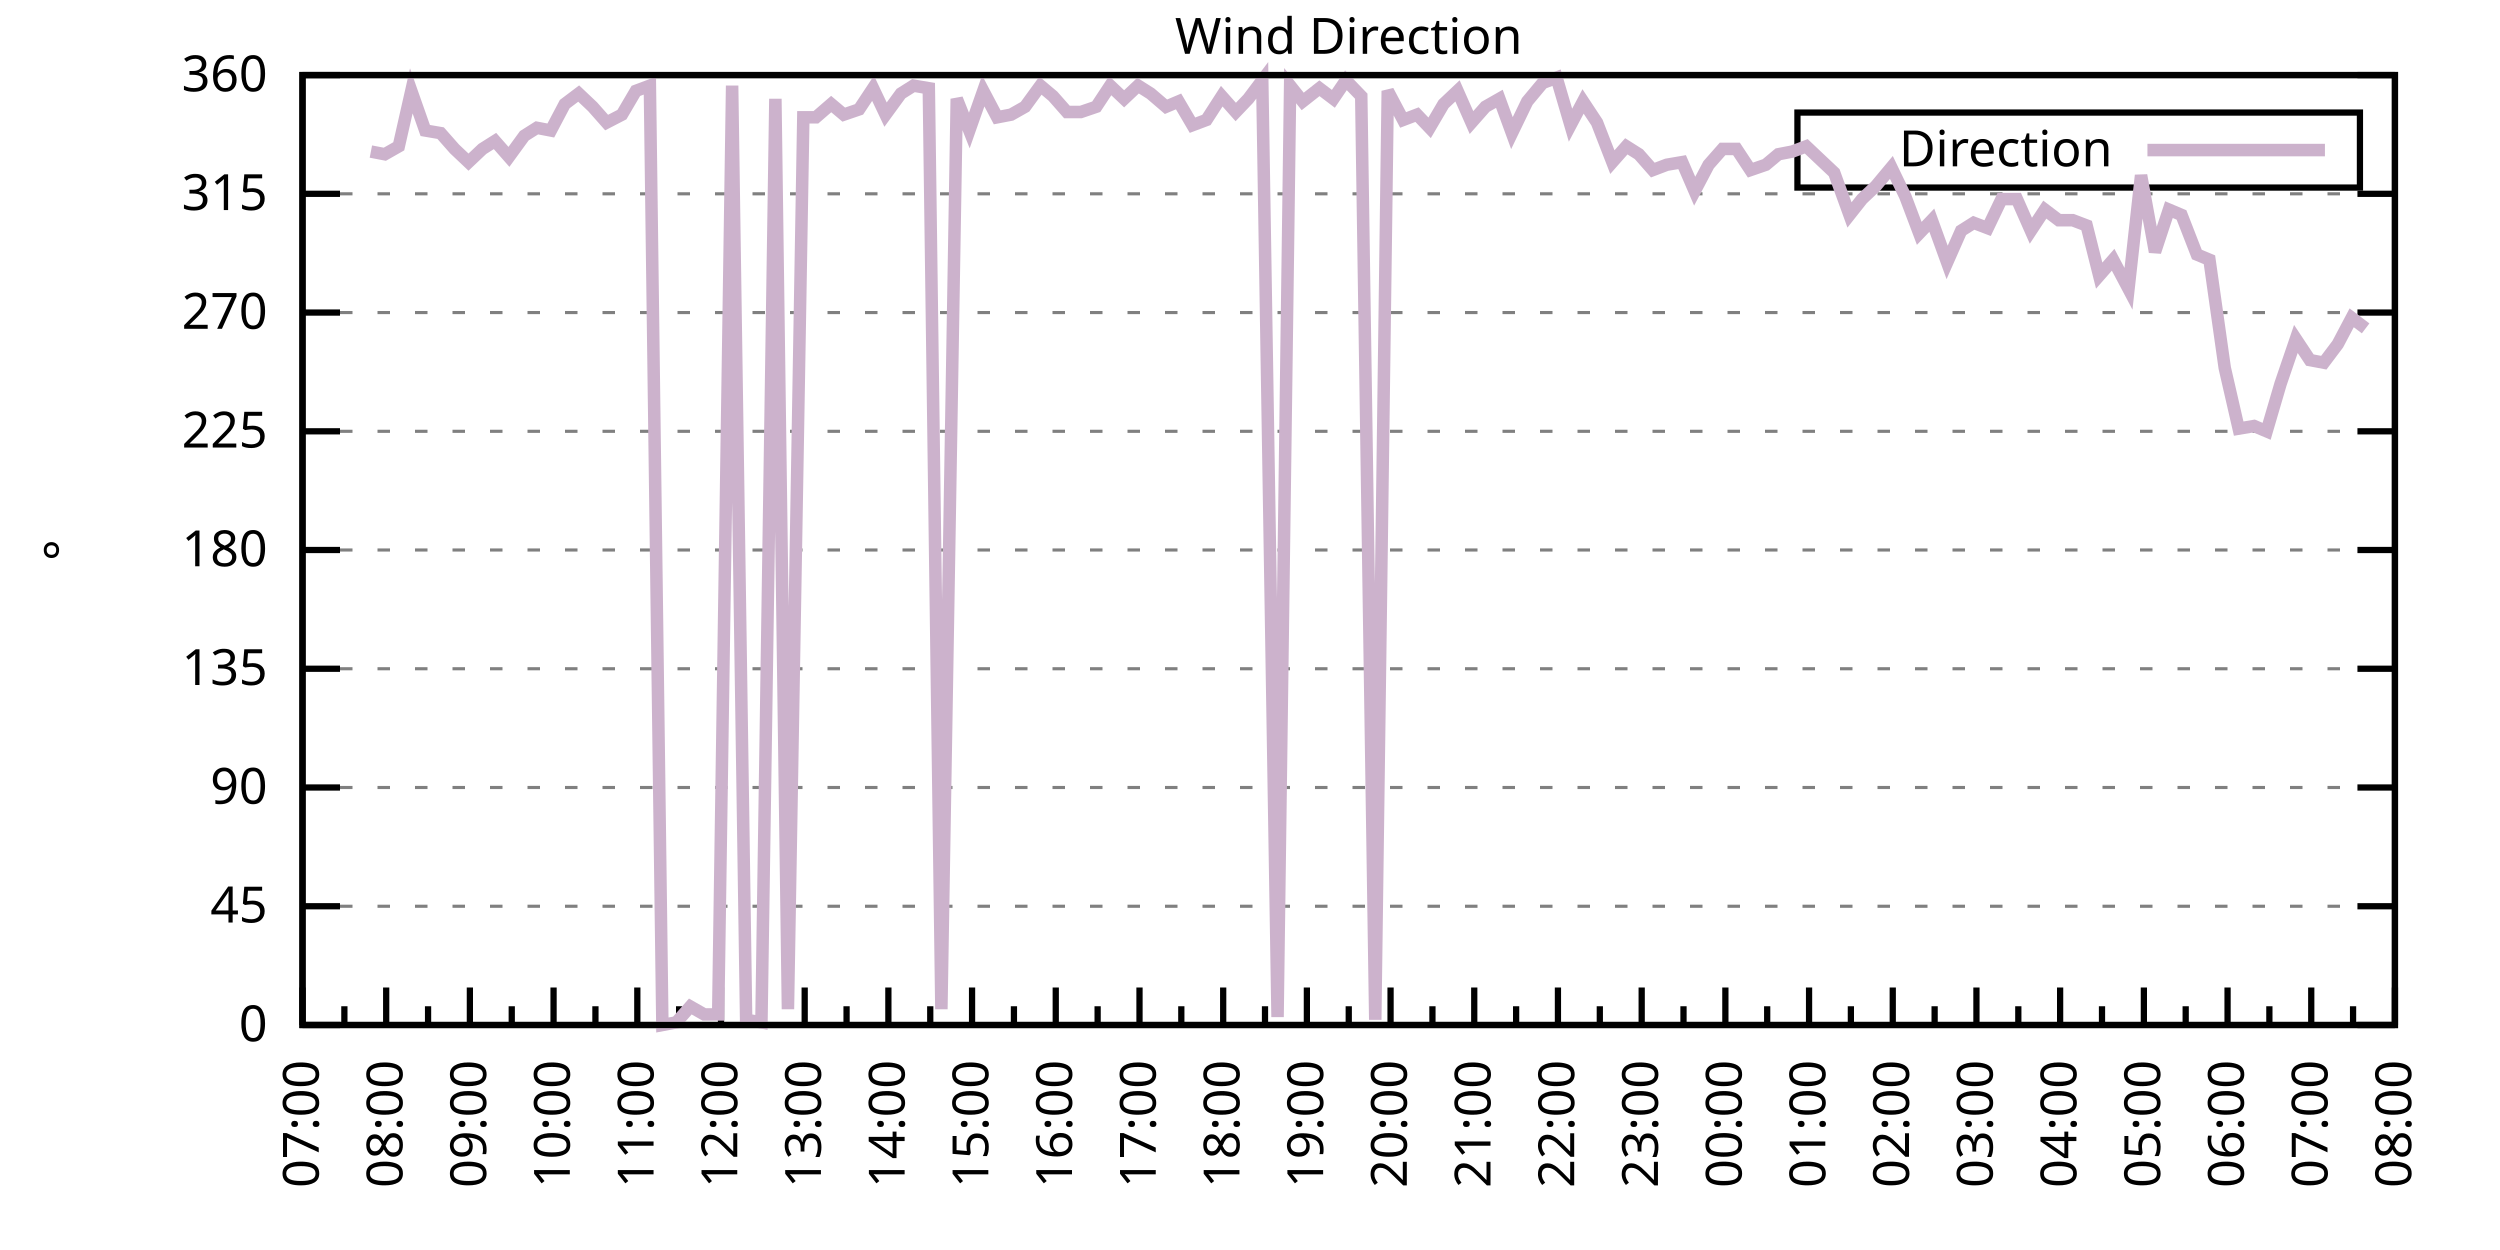
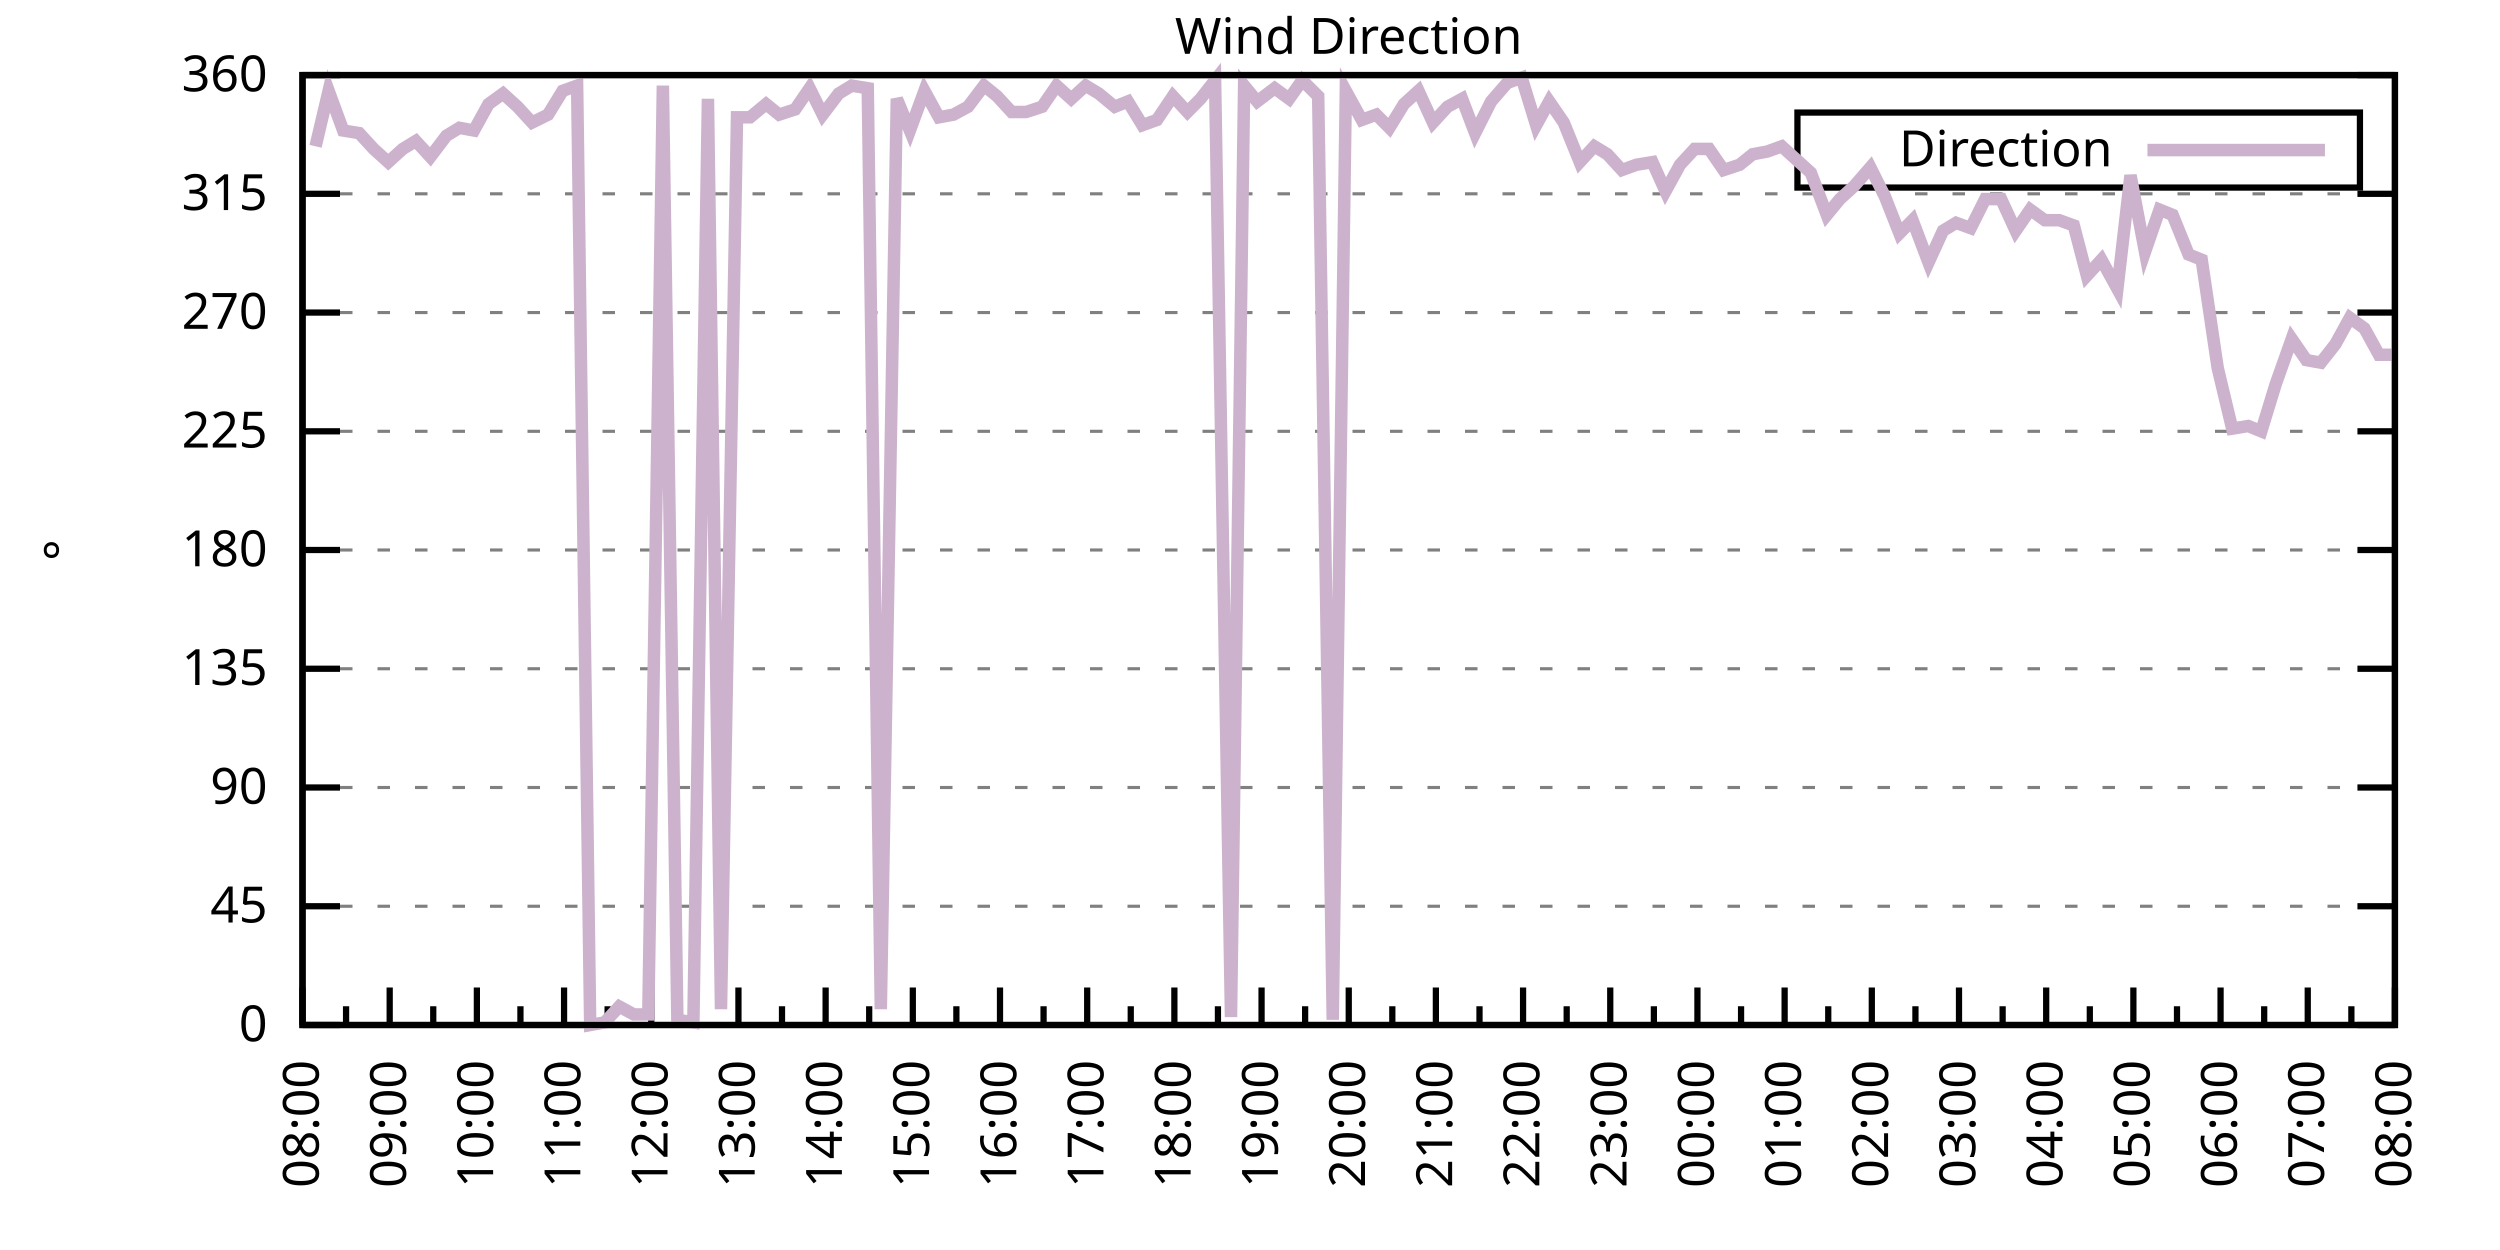
<svg xmlns="http://www.w3.org/2000/svg" xmlns:xlink="http://www.w3.org/1999/xlink" width="400" height="200" viewBox="0 0 400 200">
  <g id="gnuplot_canvas">
    <rect x="0" y="0" width="400" height="200" fill="none" />
    <defs>
      <circle id="gpDot" r="0.5" stroke-width="0.5" stroke="currentColor" />
      <path id="gpPt0" stroke-width="0.333" stroke="currentColor" d="M-1,0 h2 M0,-1 v2" />
      <path id="gpPt1" stroke-width="0.333" stroke="currentColor" d="M-1,-1 L1,1 M1,-1 L-1,1" />
      <path id="gpPt2" stroke-width="0.333" stroke="currentColor" d="M-1,0 L1,0 M0,-1 L0,1 M-1,-1 L1,1 M-1,1 L1,-1" />
      <rect id="gpPt3" stroke-width="0.333" stroke="currentColor" x="-1" y="-1" width="2" height="2" />
      <rect id="gpPt4" stroke-width="0.333" stroke="currentColor" fill="currentColor" x="-1" y="-1" width="2" height="2" />
      <circle id="gpPt5" stroke-width="0.333" stroke="currentColor" cx="0" cy="0" r="1" />
      <use xlink:href="#gpPt5" id="gpPt6" fill="currentColor" stroke="none" />
      <path id="gpPt7" stroke-width="0.333" stroke="currentColor" d="M0,-1.33 L-1.33,0.67 L1.33,0.67 z" />
      <use xlink:href="#gpPt7" id="gpPt8" fill="currentColor" stroke="none" />
      <use xlink:href="#gpPt7" id="gpPt9" stroke="currentColor" transform="rotate(180)" />
      <use xlink:href="#gpPt9" id="gpPt10" fill="currentColor" stroke="none" />
      <use xlink:href="#gpPt3" id="gpPt11" stroke="currentColor" transform="rotate(45)" />
      <use xlink:href="#gpPt11" id="gpPt12" fill="currentColor" stroke="none" />
      <path id="gpPt13" stroke-width="0.333" stroke="currentColor" d="M0,1.330 L1.265,0.411 L0.782,-1.067 L-0.782,-1.076 L-1.265,0.411 z" />
      <use xlink:href="#gpPt13" id="gpPt14" fill="currentColor" stroke="none" />
      <filter id="textbox" filterUnits="objectBoundingBox" x="0" y="0" height="1" width="1">
        <feFlood flood-color="white" flood-opacity="1" result="bgnd" />
        <feComposite in="SourceGraphic" in2="bgnd" operator="atop" />
      </filter>
      <filter id="greybox" filterUnits="objectBoundingBox" x="0" y="0" height="1" width="1">
        <feFlood flood-color="lightgrey" flood-opacity="1" result="grey" />
        <feComposite in="SourceGraphic" in2="grey" operator="atop" />
      </filter>
    </defs>
    <g fill="none" color="white" stroke="currentColor" stroke-width="1.00" stroke-linecap="butt" stroke-linejoin="miter">
</g>
    <g fill="none" color="black" stroke="currentColor" stroke-width="1.00" stroke-linecap="butt" stroke-linejoin="miter">
      <g stroke="none" shape-rendering="crispEdges">
        <polygon fill="rgb(255, 255, 255)" points="48.40,164.00 383.18,164.00 383.18,12.02 48.40,12.02 " />
      </g>
    </g>
    <g fill="none" color="black" stroke="currentColor" stroke-width="1.00" stroke-linecap="butt" stroke-linejoin="miter">
</g>
    <g fill="none" color="black" stroke="black" stroke-width="0.50" stroke-linecap="butt" stroke-linejoin="miter">
</g>
    <g fill="none" color="gray" stroke="currentColor" stroke-width="0.50" stroke-linecap="butt" stroke-linejoin="miter">
      <path stroke="gray" stroke-dasharray="2,4" class="gridline" d="M48.40,164.00 L383.19,164.00  " />
    </g>
    <g fill="none" color="gray" stroke="gray" stroke-width="1.00" stroke-linecap="butt" stroke-linejoin="miter">
</g>
    <g fill="none" color="black" stroke="currentColor" stroke-width="1.00" stroke-linecap="butt" stroke-linejoin="miter">
      <path stroke="black" d="M48.40,164.00 L54.40,164.00 M383.19,164.00 L377.19,164.00  " />
      <g transform="translate(42.80,166.60)" stroke="none" fill="black" font-family="Sans" font-size="8.00" text-anchor="end">
        <text>
          <tspan font-family="Sans"> 0</tspan>
        </text>
      </g>
    </g>
    <g fill="none" color="black" stroke="currentColor" stroke-width="1.00" stroke-linecap="butt" stroke-linejoin="miter">
</g>
    <g fill="none" color="black" stroke="black" stroke-width="0.50" stroke-linecap="butt" stroke-linejoin="miter">
</g>
    <g fill="none" color="gray" stroke="currentColor" stroke-width="0.50" stroke-linecap="butt" stroke-linejoin="miter">
      <path stroke="gray" stroke-dasharray="2,4" class="gridline" d="M48.40,145.00 L383.19,145.00  " />
    </g>
    <g fill="none" color="gray" stroke="gray" stroke-width="1.00" stroke-linecap="butt" stroke-linejoin="miter">
</g>
    <g fill="none" color="black" stroke="currentColor" stroke-width="1.00" stroke-linecap="butt" stroke-linejoin="miter">
      <path stroke="black" d="M48.40,145.00 L54.40,145.00 M383.19,145.00 L377.19,145.00  " />
      <g transform="translate(42.80,147.60)" stroke="none" fill="black" font-family="Sans" font-size="8.00" text-anchor="end">
        <text>
          <tspan font-family="Sans"> 45</tspan>
        </text>
      </g>
    </g>
    <g fill="none" color="black" stroke="currentColor" stroke-width="1.00" stroke-linecap="butt" stroke-linejoin="miter">
</g>
    <g fill="none" color="black" stroke="black" stroke-width="0.50" stroke-linecap="butt" stroke-linejoin="miter">
</g>
    <g fill="none" color="gray" stroke="currentColor" stroke-width="0.50" stroke-linecap="butt" stroke-linejoin="miter">
      <path stroke="gray" stroke-dasharray="2,4" class="gridline" d="M48.40,126.00 L383.19,126.00  " />
    </g>
    <g fill="none" color="gray" stroke="gray" stroke-width="1.00" stroke-linecap="butt" stroke-linejoin="miter">
</g>
    <g fill="none" color="black" stroke="currentColor" stroke-width="1.00" stroke-linecap="butt" stroke-linejoin="miter">
      <path stroke="black" d="M48.40,126.00 L54.40,126.00 M383.19,126.00 L377.19,126.00  " />
      <g transform="translate(42.80,128.60)" stroke="none" fill="black" font-family="Sans" font-size="8.00" text-anchor="end">
        <text>
          <tspan font-family="Sans"> 90</tspan>
        </text>
      </g>
    </g>
    <g fill="none" color="black" stroke="currentColor" stroke-width="1.00" stroke-linecap="butt" stroke-linejoin="miter">
</g>
    <g fill="none" color="black" stroke="black" stroke-width="0.50" stroke-linecap="butt" stroke-linejoin="miter">
</g>
    <g fill="none" color="gray" stroke="currentColor" stroke-width="0.50" stroke-linecap="butt" stroke-linejoin="miter">
      <path stroke="gray" stroke-dasharray="2,4" class="gridline" d="M48.40,107.00 L383.19,107.00  " />
    </g>
    <g fill="none" color="gray" stroke="gray" stroke-width="1.00" stroke-linecap="butt" stroke-linejoin="miter">
</g>
    <g fill="none" color="black" stroke="currentColor" stroke-width="1.00" stroke-linecap="butt" stroke-linejoin="miter">
      <path stroke="black" d="M48.40,107.00 L54.40,107.00 M383.19,107.00 L377.19,107.00  " />
      <g transform="translate(42.80,109.60)" stroke="none" fill="black" font-family="Sans" font-size="8.00" text-anchor="end">
        <text>
          <tspan font-family="Sans"> 135</tspan>
        </text>
      </g>
    </g>
    <g fill="none" color="black" stroke="currentColor" stroke-width="1.00" stroke-linecap="butt" stroke-linejoin="miter">
</g>
    <g fill="none" color="black" stroke="black" stroke-width="0.50" stroke-linecap="butt" stroke-linejoin="miter">
</g>
    <g fill="none" color="gray" stroke="currentColor" stroke-width="0.50" stroke-linecap="butt" stroke-linejoin="miter">
      <path stroke="gray" stroke-dasharray="2,4" class="gridline" d="M48.40,88.00 L383.19,88.00  " />
    </g>
    <g fill="none" color="gray" stroke="gray" stroke-width="1.00" stroke-linecap="butt" stroke-linejoin="miter">
</g>
    <g fill="none" color="black" stroke="currentColor" stroke-width="1.00" stroke-linecap="butt" stroke-linejoin="miter">
      <path stroke="black" d="M48.40,88.00 L54.40,88.00 M383.19,88.00 L377.19,88.00  " />
      <g transform="translate(42.80,90.60)" stroke="none" fill="black" font-family="Sans" font-size="8.00" text-anchor="end">
        <text>
          <tspan font-family="Sans"> 180</tspan>
        </text>
      </g>
    </g>
    <g fill="none" color="black" stroke="currentColor" stroke-width="1.00" stroke-linecap="butt" stroke-linejoin="miter">
</g>
    <g fill="none" color="black" stroke="black" stroke-width="0.50" stroke-linecap="butt" stroke-linejoin="miter">
</g>
    <g fill="none" color="gray" stroke="currentColor" stroke-width="0.50" stroke-linecap="butt" stroke-linejoin="miter">
      <path stroke="gray" stroke-dasharray="2,4" class="gridline" d="M48.40,69.01 L383.19,69.01  " />
    </g>
    <g fill="none" color="gray" stroke="gray" stroke-width="1.00" stroke-linecap="butt" stroke-linejoin="miter">
</g>
    <g fill="none" color="black" stroke="currentColor" stroke-width="1.00" stroke-linecap="butt" stroke-linejoin="miter">
      <path stroke="black" d="M48.40,69.01 L54.40,69.01 M383.19,69.01 L377.19,69.01  " />
      <g transform="translate(42.80,71.61)" stroke="none" fill="black" font-family="Sans" font-size="8.00" text-anchor="end">
        <text>
          <tspan font-family="Sans"> 225</tspan>
        </text>
      </g>
    </g>
    <g fill="none" color="black" stroke="currentColor" stroke-width="1.00" stroke-linecap="butt" stroke-linejoin="miter">
</g>
    <g fill="none" color="black" stroke="black" stroke-width="0.50" stroke-linecap="butt" stroke-linejoin="miter">
</g>
    <g fill="none" color="gray" stroke="currentColor" stroke-width="0.50" stroke-linecap="butt" stroke-linejoin="miter">
      <path stroke="gray" stroke-dasharray="2,4" class="gridline" d="M48.40,50.01 L383.19,50.01  " />
    </g>
    <g fill="none" color="gray" stroke="gray" stroke-width="1.00" stroke-linecap="butt" stroke-linejoin="miter">
</g>
    <g fill="none" color="black" stroke="currentColor" stroke-width="1.00" stroke-linecap="butt" stroke-linejoin="miter">
      <path stroke="black" d="M48.40,50.01 L54.40,50.01 M383.19,50.01 L377.19,50.01  " />
      <g transform="translate(42.80,52.61)" stroke="none" fill="black" font-family="Sans" font-size="8.00" text-anchor="end">
        <text>
          <tspan font-family="Sans"> 270</tspan>
        </text>
      </g>
    </g>
    <g fill="none" color="black" stroke="currentColor" stroke-width="1.00" stroke-linecap="butt" stroke-linejoin="miter">
</g>
    <g fill="none" color="black" stroke="black" stroke-width="0.50" stroke-linecap="butt" stroke-linejoin="miter">
</g>
    <g fill="none" color="gray" stroke="currentColor" stroke-width="0.50" stroke-linecap="butt" stroke-linejoin="miter">
      <path stroke="gray" stroke-dasharray="2,4" class="gridline" d="M48.40,31.01 L383.19,31.01  " />
    </g>
    <g fill="none" color="gray" stroke="gray" stroke-width="1.00" stroke-linecap="butt" stroke-linejoin="miter">
</g>
    <g fill="none" color="black" stroke="currentColor" stroke-width="1.00" stroke-linecap="butt" stroke-linejoin="miter">
      <path stroke="black" d="M48.40,31.01 L54.40,31.01 M383.19,31.01 L377.19,31.01  " />
      <g transform="translate(42.80,33.61)" stroke="none" fill="black" font-family="Sans" font-size="8.00" text-anchor="end">
        <text>
          <tspan font-family="Sans"> 315</tspan>
        </text>
      </g>
    </g>
    <g fill="none" color="black" stroke="currentColor" stroke-width="1.00" stroke-linecap="butt" stroke-linejoin="miter">
</g>
    <g fill="none" color="black" stroke="black" stroke-width="0.50" stroke-linecap="butt" stroke-linejoin="miter">
</g>
    <g fill="none" color="gray" stroke="currentColor" stroke-width="0.50" stroke-linecap="butt" stroke-linejoin="miter">
      <path stroke="gray" stroke-dasharray="2,4" class="gridline" d="M48.40,12.01 L383.19,12.01  " />
    </g>
    <g fill="none" color="gray" stroke="gray" stroke-width="1.00" stroke-linecap="butt" stroke-linejoin="miter">
</g>
    <g fill="none" color="black" stroke="currentColor" stroke-width="1.00" stroke-linecap="butt" stroke-linejoin="miter">
      <path stroke="black" d="M48.40,12.01 L54.40,12.01 M383.19,12.01 L377.19,12.01  " />
      <g transform="translate(42.80,14.61)" stroke="none" fill="black" font-family="Sans" font-size="8.00" text-anchor="end">
        <text>
          <tspan font-family="Sans"> 360</tspan>
        </text>
      </g>
    </g>
    <g fill="none" color="black" stroke="currentColor" stroke-width="1.00" stroke-linecap="butt" stroke-linejoin="miter">
      <path stroke="black" d="M48.40,164.00 L48.40,158.00  " />
      <g transform="translate(51.00,169.60) rotate(270)" stroke="none" fill="black" font-family="Sans" font-size="8.00" text-anchor="end">
        <text>
+           <tspan font-family="Sans">08:00</tspan>
+         </text>
+       </g>
+     </g>
+     <g fill="none" color="black" stroke="currentColor" stroke-width="1.00" stroke-linecap="butt" stroke-linejoin="miter">
+       <path stroke="black" d="M55.37,164.00 L55.37,161.00 M62.35,164.00 L62.35,158.00  " />
+       <g transform="translate(64.95,169.60) rotate(270)" stroke="none" fill="black" font-family="Sans" font-size="8.00" text-anchor="end">
+         <text>
+           <tspan font-family="Sans">09:00</tspan>
+         </text>
+       </g>
+     </g>
+     <g fill="none" color="black" stroke="currentColor" stroke-width="1.00" stroke-linecap="butt" stroke-linejoin="miter">
+       <path stroke="black" d="M69.32,164.00 L69.32,161.00 M76.30,164.00 L76.30,158.00  " />
+       <g transform="translate(78.90,169.60) rotate(270)" stroke="none" fill="black" font-family="Sans" font-size="8.00" text-anchor="end">
+         <text>
+           <tspan font-family="Sans">10:00</tspan>
+         </text>
+       </g>
+     </g>
+     <g fill="none" color="black" stroke="currentColor" stroke-width="1.00" stroke-linecap="butt" stroke-linejoin="miter">
+       <path stroke="black" d="M83.27,164.00 L83.27,161.00 M90.25,164.00 L90.25,158.00  " />
+       <g transform="translate(92.85,169.60) rotate(270)" stroke="none" fill="black" font-family="Sans" font-size="8.00" text-anchor="end">
+         <text>
+           <tspan font-family="Sans">11:00</tspan>
+         </text>
+       </g>
+     </g>
+     <g fill="none" color="black" stroke="currentColor" stroke-width="1.00" stroke-linecap="butt" stroke-linejoin="miter">
+       <path stroke="black" d="M97.22,164.00 L97.22,161.00 M104.20,164.00 L104.20,158.00  " />
+       <g transform="translate(106.80,169.60) rotate(270)" stroke="none" fill="black" font-family="Sans" font-size="8.00" text-anchor="end">
+         <text>
+           <tspan font-family="Sans">12:00</tspan>
+         </text>
+       </g>
+     </g>
+     <g fill="none" color="black" stroke="currentColor" stroke-width="1.00" stroke-linecap="butt" stroke-linejoin="miter">
+       <path stroke="black" d="M111.17,164.00 L111.17,161.00 M118.15,164.00 L118.15,158.00  " />
+       <g transform="translate(120.75,169.60) rotate(270)" stroke="none" fill="black" font-family="Sans" font-size="8.00" text-anchor="end">
+         <text>
+           <tspan font-family="Sans">13:00</tspan>
+         </text>
+       </g>
+     </g>
+     <g fill="none" color="black" stroke="currentColor" stroke-width="1.00" stroke-linecap="butt" stroke-linejoin="miter">
+       <path stroke="black" d="M125.12,164.00 L125.12,161.00 M132.10,164.00 L132.10,158.00  " />
+       <g transform="translate(134.70,169.60) rotate(270)" stroke="none" fill="black" font-family="Sans" font-size="8.00" text-anchor="end">
+         <text>
+           <tspan font-family="Sans">14:00</tspan>
+         </text>
+       </g>
+     </g>
+     <g fill="none" color="black" stroke="currentColor" stroke-width="1.00" stroke-linecap="butt" stroke-linejoin="miter">
+       <path stroke="black" d="M139.07,164.00 L139.07,161.00 M146.05,164.00 L146.05,158.00  " />
+       <g transform="translate(148.65,169.60) rotate(270)" stroke="none" fill="black" font-family="Sans" font-size="8.00" text-anchor="end">
+         <text>
+           <tspan font-family="Sans">15:00</tspan>
+         </text>
+       </g>
+     </g>
+     <g fill="none" color="black" stroke="currentColor" stroke-width="1.00" stroke-linecap="butt" stroke-linejoin="miter">
+       <path stroke="black" d="M153.02,164.00 L153.02,161.00 M160.00,164.00 L160.00,158.00  " />
+       <g transform="translate(162.60,169.60) rotate(270)" stroke="none" fill="black" font-family="Sans" font-size="8.00" text-anchor="end">
+         <text>
+           <tspan font-family="Sans">16:00</tspan>
+         </text>
+       </g>
+     </g>
+     <g fill="none" color="black" stroke="currentColor" stroke-width="1.00" stroke-linecap="butt" stroke-linejoin="miter">
+       <path stroke="black" d="M166.97,164.00 L166.97,161.00 M173.95,164.00 L173.95,158.00  " />
+       <g transform="translate(176.55,169.60) rotate(270)" stroke="none" fill="black" font-family="Sans" font-size="8.00" text-anchor="end">
+         <text>
+           <tspan font-family="Sans">17:00</tspan>
+         </text>
+       </g>
+     </g>
+     <g fill="none" color="black" stroke="currentColor" stroke-width="1.00" stroke-linecap="butt" stroke-linejoin="miter">
+       <path stroke="black" d="M180.92,164.00 L180.92,161.00 M187.90,164.00 L187.90,158.00  " />
+       <g transform="translate(190.50,169.60) rotate(270)" stroke="none" fill="black" font-family="Sans" font-size="8.00" text-anchor="end">
+         <text>
+           <tspan font-family="Sans">18:00</tspan>
+         </text>
+       </g>
+     </g>
+     <g fill="none" color="black" stroke="currentColor" stroke-width="1.00" stroke-linecap="butt" stroke-linejoin="miter">
+       <path stroke="black" d="M194.87,164.00 L194.87,161.00 M201.85,164.00 L201.85,158.00  " />
+       <g transform="translate(204.45,169.60) rotate(270)" stroke="none" fill="black" font-family="Sans" font-size="8.00" text-anchor="end">
+         <text>
+           <tspan font-family="Sans">19:00</tspan>
+         </text>
+       </g>
+     </g>
+     <g fill="none" color="black" stroke="currentColor" stroke-width="1.00" stroke-linecap="butt" stroke-linejoin="miter">
+       <path stroke="black" d="M208.82,164.00 L208.82,161.00 M215.80,164.00 L215.80,158.00  " />
+       <g transform="translate(218.40,169.60) rotate(270)" stroke="none" fill="black" font-family="Sans" font-size="8.00" text-anchor="end">
+         <text>
+           <tspan font-family="Sans">20:00</tspan>
+         </text>
+       </g>
+     </g>
+     <g fill="none" color="black" stroke="currentColor" stroke-width="1.00" stroke-linecap="butt" stroke-linejoin="miter">
+       <path stroke="black" d="M222.77,164.00 L222.77,161.00 M229.74,164.00 L229.74,158.00  " />
+       <g transform="translate(232.34,169.60) rotate(270)" stroke="none" fill="black" font-family="Sans" font-size="8.00" text-anchor="end">
+         <text>
+           <tspan font-family="Sans">21:00</tspan>
+         </text>
+       </g>
+     </g>
+     <g fill="none" color="black" stroke="currentColor" stroke-width="1.00" stroke-linecap="butt" stroke-linejoin="miter">
+       <path stroke="black" d="M236.72,164.00 L236.72,161.00 M243.69,164.00 L243.69,158.00  " />
+       <g transform="translate(246.29,169.60) rotate(270)" stroke="none" fill="black" font-family="Sans" font-size="8.00" text-anchor="end">
+         <text>
+           <tspan font-family="Sans">22:00</tspan>
+         </text>
+       </g>
+     </g>
+     <g fill="none" color="black" stroke="currentColor" stroke-width="1.00" stroke-linecap="butt" stroke-linejoin="miter">
+       <path stroke="black" d="M250.67,164.00 L250.67,161.00 M257.64,164.00 L257.64,158.00  " />
+       <g transform="translate(260.24,169.60) rotate(270)" stroke="none" fill="black" font-family="Sans" font-size="8.00" text-anchor="end">
+         <text>
+           <tspan font-family="Sans">23:00</tspan>
+         </text>
+       </g>
+     </g>
+     <g fill="none" color="black" stroke="currentColor" stroke-width="1.00" stroke-linecap="butt" stroke-linejoin="miter">
+       <path stroke="black" d="M264.62,164.00 L264.62,161.00 M271.59,164.00 L271.59,158.00  " />
+       <g transform="translate(274.19,169.60) rotate(270)" stroke="none" fill="black" font-family="Sans" font-size="8.00" text-anchor="end">
+         <text>
+           <tspan font-family="Sans">00:00</tspan>
+         </text>
+       </g>
+     </g>
+     <g fill="none" color="black" stroke="currentColor" stroke-width="1.00" stroke-linecap="butt" stroke-linejoin="miter">
+       <path stroke="black" d="M278.57,164.00 L278.57,161.00 M285.54,164.00 L285.54,158.00  " />
+       <g transform="translate(288.14,169.60) rotate(270)" stroke="none" fill="black" font-family="Sans" font-size="8.00" text-anchor="end">
+         <text>
+           <tspan font-family="Sans">01:00</tspan>
+         </text>
+       </g>
+     </g>
+     <g fill="none" color="black" stroke="currentColor" stroke-width="1.00" stroke-linecap="butt" stroke-linejoin="miter">
+       <path stroke="black" d="M292.52,164.00 L292.52,161.00 M299.49,164.00 L299.49,158.00  " />
+       <g transform="translate(302.09,169.60) rotate(270)" stroke="none" fill="black" font-family="Sans" font-size="8.00" text-anchor="end">
+         <text>
+           <tspan font-family="Sans">02:00</tspan>
+         </text>
+       </g>
+     </g>
+     <g fill="none" color="black" stroke="currentColor" stroke-width="1.00" stroke-linecap="butt" stroke-linejoin="miter">
+       <path stroke="black" d="M306.47,164.00 L306.47,161.00 M313.44,164.00 L313.44,158.00  " />
+       <g transform="translate(316.04,169.60) rotate(270)" stroke="none" fill="black" font-family="Sans" font-size="8.00" text-anchor="end">
+         <text>
+           <tspan font-family="Sans">03:00</tspan>
+         </text>
+       </g>
+     </g>
+     <g fill="none" color="black" stroke="currentColor" stroke-width="1.00" stroke-linecap="butt" stroke-linejoin="miter">
+       <path stroke="black" d="M320.42,164.00 L320.42,161.00 M327.39,164.00 L327.39,158.00  " />
+       <g transform="translate(329.99,169.60) rotate(270)" stroke="none" fill="black" font-family="Sans" font-size="8.00" text-anchor="end">
+         <text>
+           <tspan font-family="Sans">04:00</tspan>
+         </text>
+       </g>
+     </g>
+     <g fill="none" color="black" stroke="currentColor" stroke-width="1.00" stroke-linecap="butt" stroke-linejoin="miter">
+       <path stroke="black" d="M334.37,164.00 L334.37,161.00 M341.34,164.00 L341.34,158.00  " />
+       <g transform="translate(343.94,169.60) rotate(270)" stroke="none" fill="black" font-family="Sans" font-size="8.00" text-anchor="end">
+         <text>
+           <tspan font-family="Sans">05:00</tspan>
+         </text>
+       </g>
+     </g>
+     <g fill="none" color="black" stroke="currentColor" stroke-width="1.00" stroke-linecap="butt" stroke-linejoin="miter">
+       <path stroke="black" d="M348.32,164.00 L348.32,161.00 M355.29,164.00 L355.29,158.00  " />
+       <g transform="translate(357.89,169.60) rotate(270)" stroke="none" fill="black" font-family="Sans" font-size="8.00" text-anchor="end">
+         <text>
+           <tspan font-family="Sans">06:00</tspan>
+         </text>
+       </g>
+     </g>
+     <g fill="none" color="black" stroke="currentColor" stroke-width="1.00" stroke-linecap="butt" stroke-linejoin="miter">
+       <path stroke="black" d="M362.27,164.00 L362.27,161.00 M369.24,164.00 L369.24,158.00  " />
+       <g transform="translate(371.84,169.60) rotate(270)" stroke="none" fill="black" font-family="Sans" font-size="8.00" text-anchor="end">
+         <text>
          <tspan font-family="Sans">07:00</tspan>
        </text>
      </g>
    </g>
    <g fill="none" color="black" stroke="currentColor" stroke-width="1.00" stroke-linecap="butt" stroke-linejoin="miter">
-       <path stroke="black" d="M55.10,164.00 L55.10,161.00 M61.79,164.00 L61.79,158.00  " />
-       <g transform="translate(64.39,169.60) rotate(270)" stroke="none" fill="black" font-family="Sans" font-size="8.00" text-anchor="end">
-         <text>
-           <tspan font-family="Sans">08:00</tspan>
-         </text>
-       </g>
-     </g>
-     <g fill="none" color="black" stroke="currentColor" stroke-width="1.00" stroke-linecap="butt" stroke-linejoin="miter">
-       <path stroke="black" d="M68.49,164.00 L68.49,161.00 M75.18,164.00 L75.18,158.00  " />
-       <g transform="translate(77.78,169.60) rotate(270)" stroke="none" fill="black" font-family="Sans" font-size="8.00" text-anchor="end">
-         <text>
-           <tspan font-family="Sans">09:00</tspan>
-         </text>
-       </g>
-     </g>
-     <g fill="none" color="black" stroke="currentColor" stroke-width="1.00" stroke-linecap="butt" stroke-linejoin="miter">
-       <path stroke="black" d="M81.88,164.00 L81.88,161.00 M88.57,164.00 L88.57,158.00  " />
-       <g transform="translate(91.17,169.60) rotate(270)" stroke="none" fill="black" font-family="Sans" font-size="8.00" text-anchor="end">
-         <text>
-           <tspan font-family="Sans">10:00</tspan>
-         </text>
-       </g>
-     </g>
-     <g fill="none" color="black" stroke="currentColor" stroke-width="1.00" stroke-linecap="butt" stroke-linejoin="miter">
-       <path stroke="black" d="M95.27,164.00 L95.27,161.00 M101.97,164.00 L101.97,158.00  " />
-       <g transform="translate(104.57,169.60) rotate(270)" stroke="none" fill="black" font-family="Sans" font-size="8.00" text-anchor="end">
-         <text>
-           <tspan font-family="Sans">11:00</tspan>
-         </text>
-       </g>
-     </g>
-     <g fill="none" color="black" stroke="currentColor" stroke-width="1.00" stroke-linecap="butt" stroke-linejoin="miter">
-       <path stroke="black" d="M108.66,164.00 L108.66,161.00 M115.36,164.00 L115.36,158.00  " />
-       <g transform="translate(117.96,169.60) rotate(270)" stroke="none" fill="black" font-family="Sans" font-size="8.00" text-anchor="end">
-         <text>
-           <tspan font-family="Sans">12:00</tspan>
-         </text>
-       </g>
-     </g>
-     <g fill="none" color="black" stroke="currentColor" stroke-width="1.00" stroke-linecap="butt" stroke-linejoin="miter">
-       <path stroke="black" d="M122.05,164.00 L122.05,161.00 M128.75,164.00 L128.75,158.00  " />
-       <g transform="translate(131.35,169.60) rotate(270)" stroke="none" fill="black" font-family="Sans" font-size="8.00" text-anchor="end">
-         <text>
-           <tspan font-family="Sans">13:00</tspan>
-         </text>
-       </g>
-     </g>
-     <g fill="none" color="black" stroke="currentColor" stroke-width="1.00" stroke-linecap="butt" stroke-linejoin="miter">
-       <path stroke="black" d="M135.45,164.00 L135.45,161.00 M142.14,164.00 L142.14,158.00  " />
-       <g transform="translate(144.74,169.60) rotate(270)" stroke="none" fill="black" font-family="Sans" font-size="8.00" text-anchor="end">
-         <text>
-           <tspan font-family="Sans">14:00</tspan>
-         </text>
-       </g>
-     </g>
-     <g fill="none" color="black" stroke="currentColor" stroke-width="1.00" stroke-linecap="butt" stroke-linejoin="miter">
-       <path stroke="black" d="M148.84,164.00 L148.84,161.00 M155.53,164.00 L155.53,158.00  " />
-       <g transform="translate(158.13,169.60) rotate(270)" stroke="none" fill="black" font-family="Sans" font-size="8.00" text-anchor="end">
-         <text>
-           <tspan font-family="Sans">15:00</tspan>
-         </text>
-       </g>
-     </g>
-     <g fill="none" color="black" stroke="currentColor" stroke-width="1.00" stroke-linecap="butt" stroke-linejoin="miter">
-       <path stroke="black" d="M162.23,164.00 L162.23,161.00 M168.92,164.00 L168.92,158.00  " />
-       <g transform="translate(171.52,169.60) rotate(270)" stroke="none" fill="black" font-family="Sans" font-size="8.00" text-anchor="end">
-         <text>
-           <tspan font-family="Sans">16:00</tspan>
-         </text>
-       </g>
-     </g>
-     <g fill="none" color="black" stroke="currentColor" stroke-width="1.00" stroke-linecap="butt" stroke-linejoin="miter">
-       <path stroke="black" d="M175.62,164.00 L175.62,161.00 M182.32,164.00 L182.32,158.00  " />
-       <g transform="translate(184.92,169.60) rotate(270)" stroke="none" fill="black" font-family="Sans" font-size="8.00" text-anchor="end">
-         <text>
-           <tspan font-family="Sans">17:00</tspan>
-         </text>
-       </g>
-     </g>
-     <g fill="none" color="black" stroke="currentColor" stroke-width="1.00" stroke-linecap="butt" stroke-linejoin="miter">
-       <path stroke="black" d="M189.01,164.00 L189.01,161.00 M195.71,164.00 L195.71,158.00  " />
-       <g transform="translate(198.31,169.60) rotate(270)" stroke="none" fill="black" font-family="Sans" font-size="8.00" text-anchor="end">
-         <text>
-           <tspan font-family="Sans">18:00</tspan>
-         </text>
-       </g>
-     </g>
-     <g fill="none" color="black" stroke="currentColor" stroke-width="1.00" stroke-linecap="butt" stroke-linejoin="miter">
-       <path stroke="black" d="M202.40,164.00 L202.40,161.00 M209.10,164.00 L209.10,158.00  " />
-       <g transform="translate(211.70,169.60) rotate(270)" stroke="none" fill="black" font-family="Sans" font-size="8.00" text-anchor="end">
-         <text>
-           <tspan font-family="Sans">19:00</tspan>
-         </text>
-       </g>
-     </g>
-     <g fill="none" color="black" stroke="currentColor" stroke-width="1.00" stroke-linecap="butt" stroke-linejoin="miter">
-       <path stroke="black" d="M215.80,164.00 L215.80,161.00 M222.49,164.00 L222.49,158.00  " />
-       <g transform="translate(225.09,169.60) rotate(270)" stroke="none" fill="black" font-family="Sans" font-size="8.00" text-anchor="end">
-         <text>
-           <tspan font-family="Sans">20:00</tspan>
-         </text>
-       </g>
-     </g>
-     <g fill="none" color="black" stroke="currentColor" stroke-width="1.00" stroke-linecap="butt" stroke-linejoin="miter">
-       <path stroke="black" d="M229.19,164.00 L229.19,161.00 M235.88,164.00 L235.88,158.00  " />
-       <g transform="translate(238.48,169.60) rotate(270)" stroke="none" fill="black" font-family="Sans" font-size="8.00" text-anchor="end">
-         <text>
-           <tspan font-family="Sans">21:00</tspan>
-         </text>
-       </g>
-     </g>
-     <g fill="none" color="black" stroke="currentColor" stroke-width="1.00" stroke-linecap="butt" stroke-linejoin="miter">
-       <path stroke="black" d="M242.58,164.00 L242.58,161.00 M249.27,164.00 L249.27,158.00  " />
-       <g transform="translate(251.87,169.60) rotate(270)" stroke="none" fill="black" font-family="Sans" font-size="8.00" text-anchor="end">
-         <text>
-           <tspan font-family="Sans">22:00</tspan>
-         </text>
-       </g>
-     </g>
-     <g fill="none" color="black" stroke="currentColor" stroke-width="1.00" stroke-linecap="butt" stroke-linejoin="miter">
-       <path stroke="black" d="M255.97,164.00 L255.97,161.00 M262.67,164.00 L262.67,158.00  " />
-       <g transform="translate(265.27,169.60) rotate(270)" stroke="none" fill="black" font-family="Sans" font-size="8.00" text-anchor="end">
-         <text>
-           <tspan font-family="Sans">23:00</tspan>
-         </text>
-       </g>
-     </g>
-     <g fill="none" color="black" stroke="currentColor" stroke-width="1.00" stroke-linecap="butt" stroke-linejoin="miter">
-       <path stroke="black" d="M269.36,164.00 L269.36,161.00 M276.06,164.00 L276.06,158.00  " />
-       <g transform="translate(278.66,169.60) rotate(270)" stroke="none" fill="black" font-family="Sans" font-size="8.00" text-anchor="end">
-         <text>
-           <tspan font-family="Sans">00:00</tspan>
-         </text>
-       </g>
-     </g>
-     <g fill="none" color="black" stroke="currentColor" stroke-width="1.00" stroke-linecap="butt" stroke-linejoin="miter">
-       <path stroke="black" d="M282.75,164.00 L282.75,161.00 M289.45,164.00 L289.45,158.00  " />
-       <g transform="translate(292.05,169.60) rotate(270)" stroke="none" fill="black" font-family="Sans" font-size="8.00" text-anchor="end">
-         <text>
-           <tspan font-family="Sans">01:00</tspan>
-         </text>
-       </g>
-     </g>
-     <g fill="none" color="black" stroke="currentColor" stroke-width="1.00" stroke-linecap="butt" stroke-linejoin="miter">
-       <path stroke="black" d="M296.14,164.00 L296.14,161.00 M302.84,164.00 L302.84,158.00  " />
-       <g transform="translate(305.44,169.60) rotate(270)" stroke="none" fill="black" font-family="Sans" font-size="8.00" text-anchor="end">
-         <text>
-           <tspan font-family="Sans">02:00</tspan>
-         </text>
-       </g>
-     </g>
-     <g fill="none" color="black" stroke="currentColor" stroke-width="1.00" stroke-linecap="butt" stroke-linejoin="miter">
-       <path stroke="black" d="M309.54,164.00 L309.54,161.00 M316.23,164.00 L316.23,158.00  " />
-       <g transform="translate(318.83,169.60) rotate(270)" stroke="none" fill="black" font-family="Sans" font-size="8.00" text-anchor="end">
-         <text>
-           <tspan font-family="Sans">03:00</tspan>
-         </text>
-       </g>
-     </g>
-     <g fill="none" color="black" stroke="currentColor" stroke-width="1.00" stroke-linecap="butt" stroke-linejoin="miter">
-       <path stroke="black" d="M322.93,164.00 L322.93,161.00 M329.62,164.00 L329.62,158.00  " />
-       <g transform="translate(332.22,169.60) rotate(270)" stroke="none" fill="black" font-family="Sans" font-size="8.00" text-anchor="end">
-         <text>
-           <tspan font-family="Sans">04:00</tspan>
-         </text>
-       </g>
-     </g>
-     <g fill="none" color="black" stroke="currentColor" stroke-width="1.00" stroke-linecap="butt" stroke-linejoin="miter">
-       <path stroke="black" d="M336.32,164.00 L336.32,161.00 M343.02,164.00 L343.02,158.00  " />
-       <g transform="translate(345.62,169.60) rotate(270)" stroke="none" fill="black" font-family="Sans" font-size="8.00" text-anchor="end">
-         <text>
-           <tspan font-family="Sans">05:00</tspan>
-         </text>
-       </g>
-     </g>
-     <g fill="none" color="black" stroke="currentColor" stroke-width="1.00" stroke-linecap="butt" stroke-linejoin="miter">
-       <path stroke="black" d="M349.71,164.00 L349.71,161.00 M356.41,164.00 L356.41,158.00  " />
-       <g transform="translate(359.01,169.60) rotate(270)" stroke="none" fill="black" font-family="Sans" font-size="8.00" text-anchor="end">
-         <text>
-           <tspan font-family="Sans">06:00</tspan>
-         </text>
-       </g>
-     </g>
-     <g fill="none" color="black" stroke="currentColor" stroke-width="1.00" stroke-linecap="butt" stroke-linejoin="miter">
-       <path stroke="black" d="M363.10,164.00 L363.10,161.00 M369.80,164.00 L369.80,158.00  " />
-       <g transform="translate(372.40,169.60) rotate(270)" stroke="none" fill="black" font-family="Sans" font-size="8.00" text-anchor="end">
-         <text>
-           <tspan font-family="Sans">07:00</tspan>
-         </text>
-       </g>
-     </g>
-     <g fill="none" color="black" stroke="currentColor" stroke-width="1.00" stroke-linecap="butt" stroke-linejoin="miter">
-       <path stroke="black" d="M376.49,164.00 L376.49,161.00 M383.19,164.00 L383.19,158.00  " />
+       <path stroke="black" d="M376.22,164.00 L376.22,161.00 M383.19,164.00 L383.19,158.00  " />
      <g transform="translate(385.79,169.60) rotate(270)" stroke="none" fill="black" font-family="Sans" font-size="8.00" text-anchor="end">
        <text>
          <tspan font-family="Sans">08:00</tspan>
        </text>
      </g>
    </g>
    <g fill="none" color="black" stroke="currentColor" stroke-width="1.00" stroke-linecap="butt" stroke-linejoin="miter">
</g>
    <g fill="none" color="black" stroke="currentColor" stroke-width="1.00" stroke-linecap="butt" stroke-linejoin="miter">
      <path stroke="black" d="M48.40,12.01 L48.40,164.00 L383.19,164.00 L383.19,12.01 L48.40,12.01 Z  " />
    </g>
    <g fill="none" color="black" stroke="currentColor" stroke-width="1.00" stroke-linecap="butt" stroke-linejoin="miter">
      <g transform="translate(12.80,88.01) rotate(270)" stroke="none" fill="black" font-family="Sans" font-size="8.00" text-anchor="middle">
        <text>
          <tspan font-family="Sans">°</tspan>
        </text>
      </g>
    </g>
    <g fill="none" color="black" stroke="currentColor" stroke-width="1.00" stroke-linecap="butt" stroke-linejoin="miter">
</g>
    <g fill="none" color="black" stroke="currentColor" stroke-width="1.00" stroke-linecap="butt" stroke-linejoin="miter">
      <path stroke="black" d="M287.59,30.01 L287.59,18.01 L377.59,18.01 L377.59,30.01 L287.59,30.01 Z  " />
    </g>
    <g id="Wind_direction_plot_1">
      <g fill="none" color="white" stroke="black" stroke-width="2.00" stroke-linecap="butt" stroke-linejoin="miter">
</g>
      <g fill="none" color="black" stroke="currentColor" stroke-width="2.00" stroke-linecap="butt" stroke-linejoin="miter">
        <g transform="translate(337.99,26.61)" stroke="none" fill="black" font-family="Sans" font-size="8.00" text-anchor="end">
          <text>
            <tspan font-family="Sans">Direction</tspan>
          </text>
        </g>
      </g>
      <g fill="none" color="black" stroke="currentColor" stroke-width="2.00" stroke-linecap="butt" stroke-linejoin="miter">
-         <path stroke="rgb(204, 178, 204)" d="M343.59,24.01 L371.99,24.01 M59.34,24.25 L61.57,24.68 L63.80,23.41 L65.81,14.54 L68.04,20.88 L70.50,21.30   L72.73,23.83 L74.96,25.94 L77.19,23.83 L79.20,22.56 L81.43,25.10 L83.89,21.72 L85.90,20.45 L88.13,20.88   L90.36,16.65 L92.59,14.97 L94.82,17.08 L97.06,19.61 L99.51,18.34 L101.74,14.54 L103.98,13.70 L105.98,164.00   L108.22,163.58 L110.45,161.04 L112.68,162.31 L114.91,162.31 L117.14,13.70 L119.38,163.16 L121.83,163.58 L124.06,15.81   L126.07,161.47 L128.53,18.77 L130.54,18.77 L132.99,16.65 L135.00,18.34 L137.45,17.50 L139.69,14.12 L141.69,18.34   L144.15,14.97 L146.16,13.70 L148.61,14.12 L150.62,161.47 L153.08,15.81 L155.09,20.88 L157.32,14.54 L159.55,18.77   L161.78,18.34 L164.01,17.08 L166.47,13.70 L168.48,15.39 L170.71,17.92 L172.94,17.92 L175.40,17.08 L177.63,13.70   L179.86,15.81 L182.09,13.70 L184.10,14.97 L186.56,17.08 L188.57,16.23 L190.80,20.03 L193.03,19.19 L195.48,15.39   L197.72,17.92 L199.73,15.81 L201.96,12.85 L204.41,162.73 L206.42,13.70 L208.43,16.23 L211.11,14.12 L213.34,15.81   L215.35,12.85 L217.80,15.39 L220.04,163.16 L222.04,14.54 L224.50,19.19 L226.73,18.34 L228.74,20.45 L230.97,16.65   L233.20,14.54 L235.44,19.61 L237.67,17.08 L239.90,15.81 L241.91,21.30 L244.36,16.23 L246.82,13.28 L249.05,12.43   L251.28,20.03 L253.29,16.23 L255.52,19.61 L257.98,25.94 L260.21,23.41 L262.22,24.68 L264.45,27.21 L266.68,26.36   L269.14,25.94 L271.15,30.59 L273.38,26.36 L275.61,23.83 L277.84,23.83 L280.07,27.21 L282.53,26.36 L284.54,24.68   L286.77,24.25 L289.00,23.41 L291.23,25.52 L293.47,27.63 L295.92,34.39 L297.93,31.85 L300.16,29.74 L302.62,26.79   L304.85,31.43 L307.08,37.34 L309.09,35.23 L311.54,41.99 L313.78,36.92 L315.79,35.65 L318.02,36.50 L320.25,31.85   L322.70,31.85 L324.94,36.92 L327.17,33.54 L329.40,35.23 L331.63,35.23 L333.86,36.08 L335.87,44.10 L338.10,41.56   L340.56,46.21 L342.57,28.05 L344.80,40.30 L347.03,33.54 L349.04,34.39 L351.50,40.72 L353.51,41.56 L355.96,58.87   L358.19,68.58 L360.65,68.16 L362.66,69.01 L364.89,61.41 L367.34,54.23 L369.58,57.61 L371.81,58.03 L374.04,55.07   L376.27,50.85 L378.50,52.54  " />
+         <path stroke="rgb(204, 178, 204)" d="M343.59,24.01 L371.99,24.01 M50.49,23.41 L52.58,14.54 L54.91,20.88 L57.47,21.30 L59.79,23.83 L62.12,25.94   L64.44,23.83 L66.53,22.56 L68.86,25.10 L71.42,21.72 L73.51,20.45 L75.83,20.88 L78.16,16.65 L80.48,14.97   L82.81,17.08 L85.13,19.61 L87.69,18.34 L90.02,14.54 L92.34,13.70 L94.43,164.00 L96.76,163.58 L99.08,161.04   L101.41,162.31 L103.73,162.31 L106.06,13.70 L108.38,163.16 L110.94,163.58 L113.27,15.81 L115.36,161.47 L117.92,18.77   L120.01,18.77 L122.57,16.65 L124.66,18.34 L127.22,17.50 L129.54,14.12 L131.63,18.34 L134.19,14.97 L136.28,13.70   L138.84,14.12 L140.93,161.47 L143.49,15.81 L145.58,20.88 L147.91,14.54 L150.23,18.77 L152.56,18.34 L154.88,17.08   L157.44,13.70 L159.53,15.39 L161.86,17.92 L164.18,17.92 L166.74,17.08 L169.06,13.70 L171.39,15.81 L173.71,13.70   L175.81,14.97 L178.36,17.08 L180.46,16.23 L182.78,20.03 L185.11,19.19 L187.66,15.39 L189.99,17.92 L192.08,15.81   L194.41,12.85 L196.96,162.73 L199.06,13.70 L201.15,16.23 L203.94,14.12 L206.26,15.81 L208.36,12.85 L210.91,15.39   L213.24,163.16 L215.33,14.54 L217.89,19.19 L220.21,18.34 L222.30,20.45 L224.63,16.65 L226.95,14.54 L229.28,19.61   L231.60,17.08 L233.93,15.81 L236.02,21.30 L238.58,16.23 L241.14,13.28 L243.46,12.43 L245.79,20.03 L247.88,16.23   L250.20,19.61 L252.76,25.94 L255.09,23.41 L257.18,24.68 L259.50,27.21 L261.83,26.36 L264.39,25.94 L266.48,30.59   L268.80,26.36 L271.13,23.83 L273.45,23.83 L275.78,27.21 L278.34,26.36 L280.43,24.68 L282.75,24.25 L285.08,23.41   L287.40,25.52 L289.73,27.63 L292.29,34.39 L294.38,31.85 L296.70,29.74 L299.26,26.79 L301.58,31.43 L303.91,37.34   L306.00,35.23 L308.56,41.99 L310.88,36.92 L312.98,35.65 L315.30,36.50 L317.63,31.85 L320.18,31.85 L322.51,36.92   L324.83,33.54 L327.16,35.23 L329.48,35.23 L331.81,36.08 L333.90,44.10 L336.23,41.56 L338.78,46.21 L340.88,28.05   L343.20,40.30 L345.53,33.54 L347.62,34.39 L350.18,40.72 L352.27,41.56 L354.83,58.87 L357.15,68.58 L359.71,68.16   L361.80,69.01 L364.13,61.41 L366.68,54.23 L369.01,57.61 L371.33,58.03 L373.66,55.07 L375.98,50.85 L378.31,52.54   L380.63,56.76 L382.96,56.76  " />
      </g>
    </g>
    <g fill="none" color="black" stroke="currentColor" stroke-width="2.00" stroke-linecap="butt" stroke-linejoin="miter">
</g>
    <g fill="none" color="black" stroke="black" stroke-width="1.00" stroke-linecap="butt" stroke-linejoin="miter">
</g>
    <g fill="none" color="black" stroke="currentColor" stroke-width="1.00" stroke-linecap="butt" stroke-linejoin="miter">
      <path stroke="black" d="M48.40,12.01 L48.40,164.00 L383.19,164.00 L383.19,12.01 L48.40,12.01 Z  " />
    </g>
    <g fill="none" color="black" stroke="currentColor" stroke-width="1.00" stroke-linecap="butt" stroke-linejoin="miter">
      <g transform="translate(215.79,8.61)" stroke="none" fill="black" font-family="Sans" font-size="8.00" text-anchor="middle">
        <text>
          <tspan font-family="Sans">Wind Direction</tspan>
        </text>
      </g>
    </g>
    <g fill="none" color="black" stroke="currentColor" stroke-width="1.00" stroke-linecap="butt" stroke-linejoin="miter">
</g>
  </g>
</svg>
